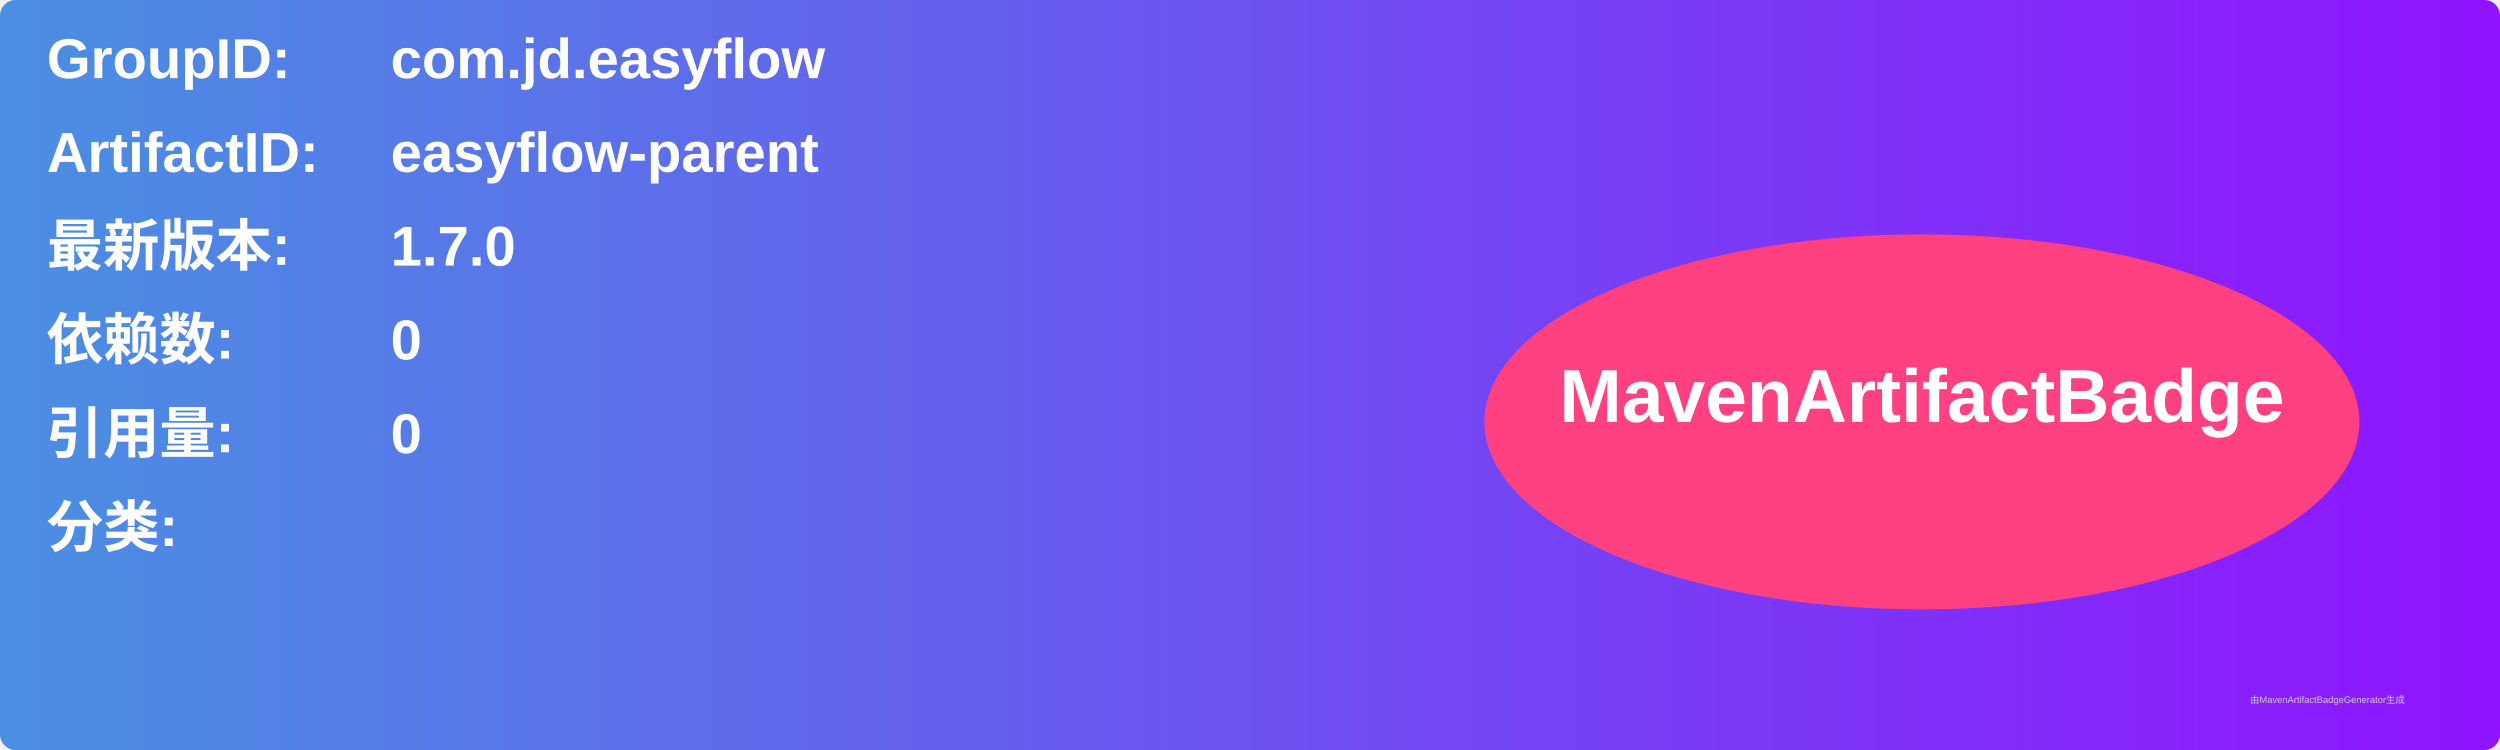
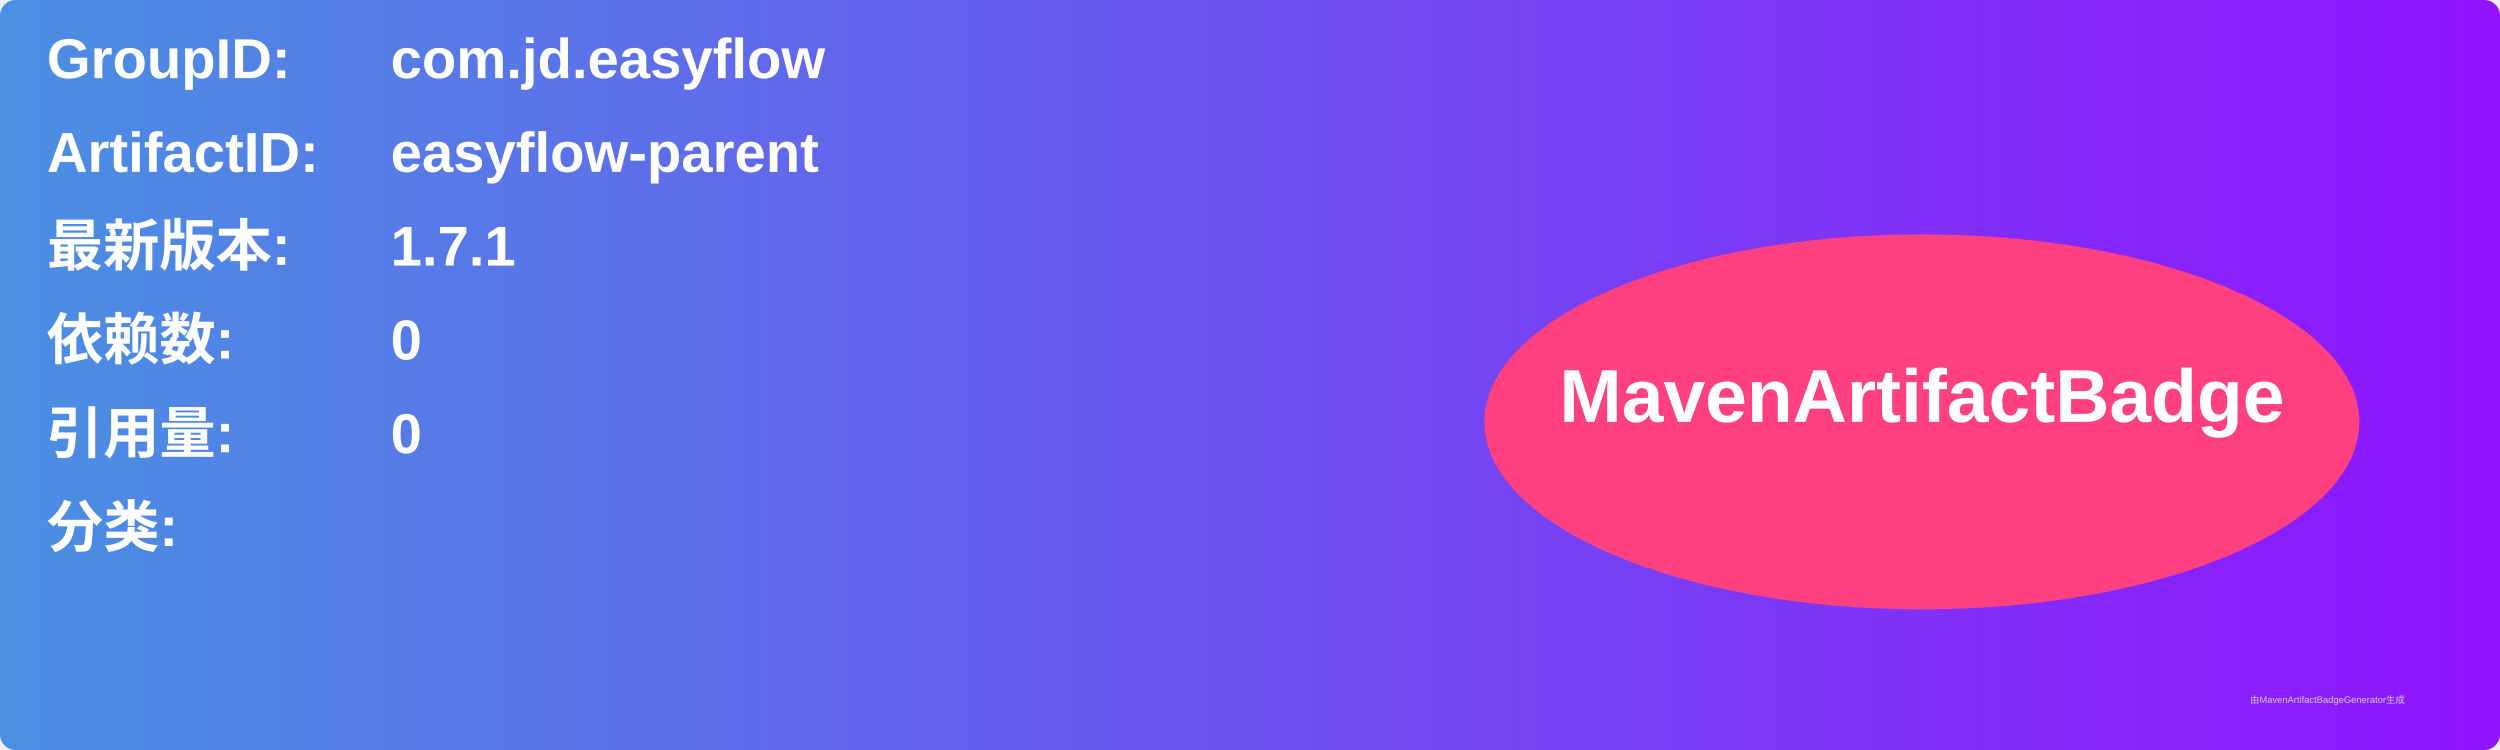
<svg xmlns="http://www.w3.org/2000/svg" width="800" height="240" viewBox="0 0 800 240">
  <linearGradient id="grad" x1="0%" y1="0%" x2="100%" y2="0%">
    <stop offset="0%" stop-color="#4a90e2" />
    <stop offset="100%" stop-color="#9013fe" />
  </linearGradient>
  <rect width="100%" height="100%" rx="5" ry="5" fill="url(#grad)" />
  <g transform="translate(15, 15)">
    <text x="0" y="10" font-family="Arial" font-size="18" fill="white" font-weight="bold" width="260">GroupID:</text>
    <text x="110" y="10" font-family="Arial" font-size="18" fill="white" font-weight="bold" width="460">com.jd.easyflow</text>
    <text x="0" y="40" font-family="Arial" font-size="18" fill="white" font-weight="bold" width="260">ArtifactID:</text>
    <text x="110" y="40" font-family="Arial" font-size="18" fill="white" font-weight="bold" width="460">easyflow-parent</text>
    <text x="0" y="70" font-family="Arial" font-size="18" fill="white" font-weight="bold">最新版本:</text>
    <text x="110" y="70" font-family="Arial" font-size="18" fill="white" font-weight="bold">
-       <tspan font-weight="bold">1.7.0</tspan>
+       <tspan font-weight="bold">1.7.1</tspan>
    </text>
    <text x="0" y="100" font-family="Arial" font-size="18" fill="white" font-weight="bold">依赖数: </text>
    <text x="110" y="100" font-family="Arial" font-size="18" fill="white">
      <tspan font-weight="bold">0</tspan>
    </text>
    <text x="0" y="130" font-family="Arial" font-size="18" fill="white" font-weight="bold">引用量: </text>
    <text x="110" y="130" font-family="Arial" font-size="18" fill="white">
      <tspan font-weight="bold">0</tspan>
    </text>
    <text x="0" y="160" font-family="Arial" font-size="18" fill="white" font-weight="bold">分类:</text>
    <text x="10" y="190" font-family="Arial" font-size="10" fill="white">
      <tspan font-weight="bold" />
    </text>
    <ellipse cx="600" cy="120" rx="140" ry="60" fill="#ff4081" />
    <text x="600" y="120" text-anchor="middle" font-family="Arial" font-size="24" fill="white" font-weight="bold">MavenArtifactBadge</text>
  </g>
  <text x="720" y="225" font-family="Arial" font-size="3" fill="#d0d0d0">由MavenArtifactBadgeGenerator生成</text>
</svg>
